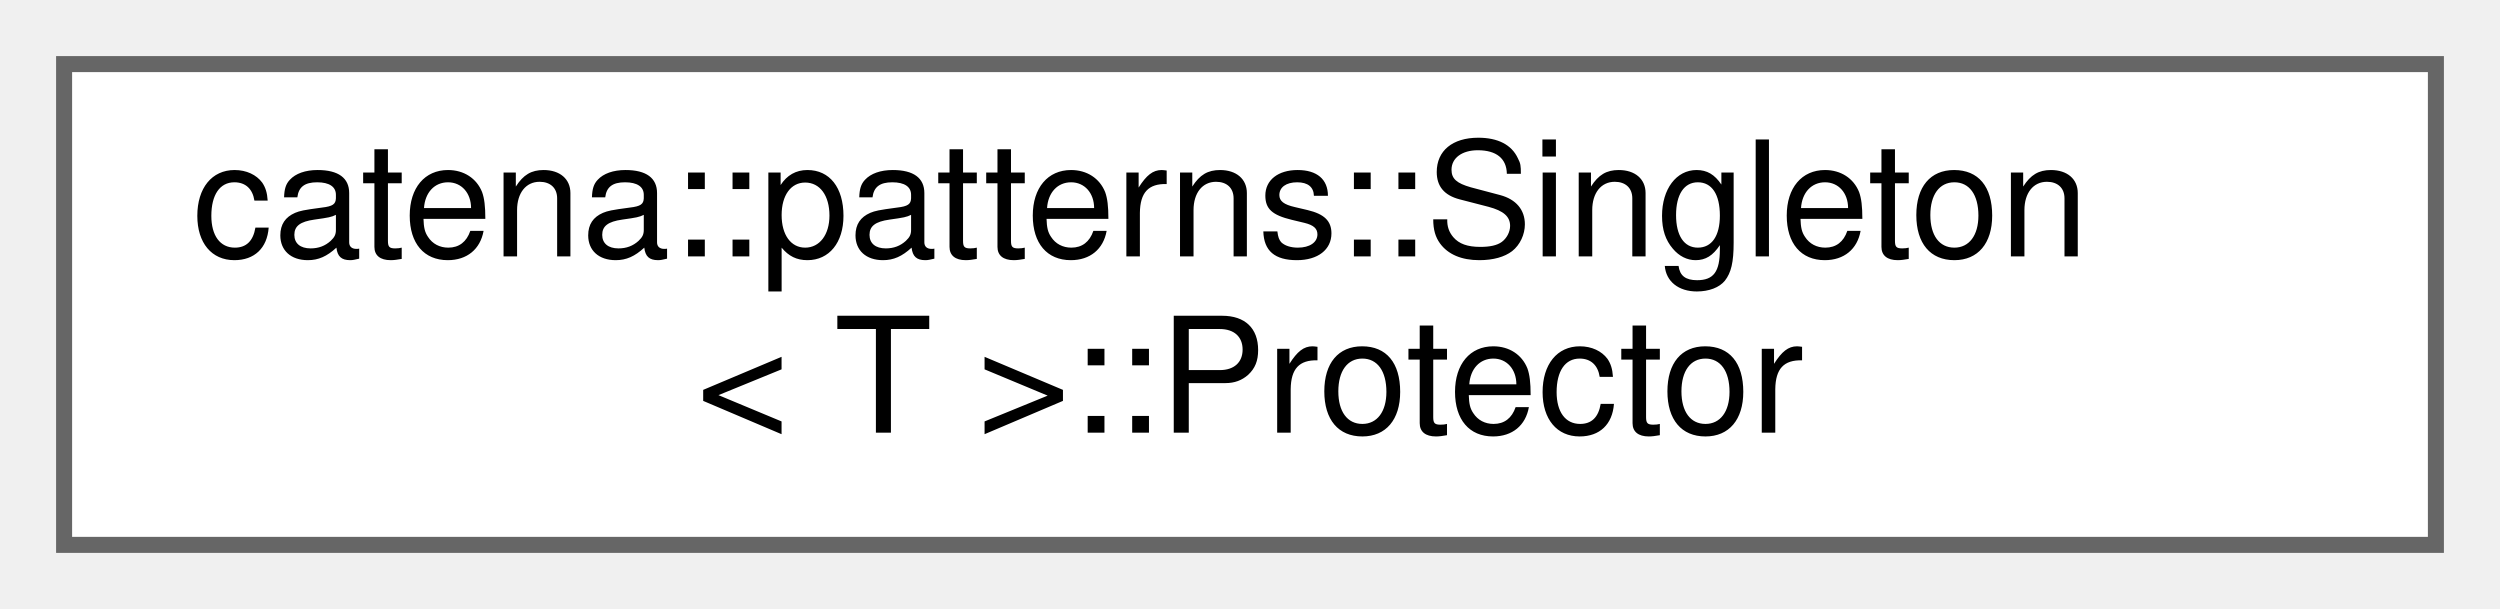
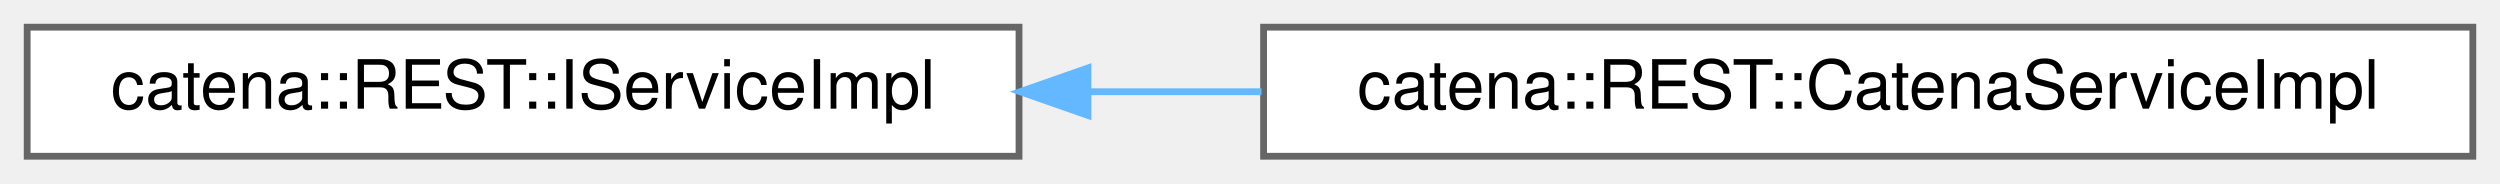
- <svg xmlns="http://www.w3.org/2000/svg" xmlns:xlink="http://www.w3.org/1999/xlink" width="156pt" height="38pt" viewBox="0.00 0.00 156.00 38.00">
-   <g id="graph0" class="graph" transform="scale(1 1) rotate(0) translate(4 34)">
+ <svg xmlns="http://www.w3.org/2000/svg" xmlns:xlink="http://www.w3.org/1999/xlink" width="368pt" height="27pt" viewBox="0.00 0.00 368.00 27.00">
+   <g id="graph0" class="graph" transform="scale(1 1) rotate(0) translate(4 23)">
    <g id="Node000000" class="node">
      <g id="a_Node000000">
-         <a xlink:href="structcatena_1_1patterns_1_1Singleton_1_1Protector.html" target="_top" xlink:title="This is a helper that allows derived classes to declare public constructors that take a Protector as ...">
-           <polygon fill="white" stroke="#666666" points="148,-30 0,-30 0,0 148,0 148,-30" />
-           <text text-anchor="start" x="8" y="-18" font-family="Helvetica,sans-Serif" font-size="10.00">catena::patterns::Singleton</text>
-           <text text-anchor="middle" x="74" y="-7" font-family="Helvetica,sans-Serif" font-size="10.00">&lt; T &gt;::Protector</text>
+         <a xlink:href="classcatena_1_1REST_1_1IServiceImpl.html" target="_top" xlink:title="Interface for the REST::CatenaServiceImpl class.">
+           <polygon fill="white" stroke="#666666" points="146,-19 0,-19 0,0 146,0 146,-19" />
+           <text text-anchor="middle" x="73" y="-7" font-family="Helvetica,sans-Serif" font-size="10.00">catena::REST::IServiceImpl</text>
+         </a>
+       </g>
+     </g>
+     <g id="Node000001" class="node">
+       <g id="a_Node000001">
+         <a xlink:href="classcatena_1_1REST_1_1CatenaServiceImpl.html" target="_top" xlink:title="Implements Catena REST API request handlers.">
+           <polygon fill="white" stroke="#666666" points="360,-19 182,-19 182,0 360,0 360,-19" />
+           <text text-anchor="middle" x="271" y="-7" font-family="Helvetica,sans-Serif" font-size="10.00">catena::REST::CatenaServiceImpl</text>
+         </a>
+       </g>
+     </g>
+     <g id="edge51_Node000000_Node000001" class="edge">
+       <g id="a_edge51_Node000000_Node000001">
+         <a xlink:title=" ">
+           <path fill="none" stroke="#63b8ff" d="M156.29,-9.5C164.69,-9.5 173.24,-9.5 181.7,-9.5" />
+           <polygon fill="#63b8ff" stroke="#63b8ff" points="156.15,-6 146.15,-9.5 156.15,-13 156.15,-6" />
        </a>
      </g>
    </g>
  </g>
</svg>
